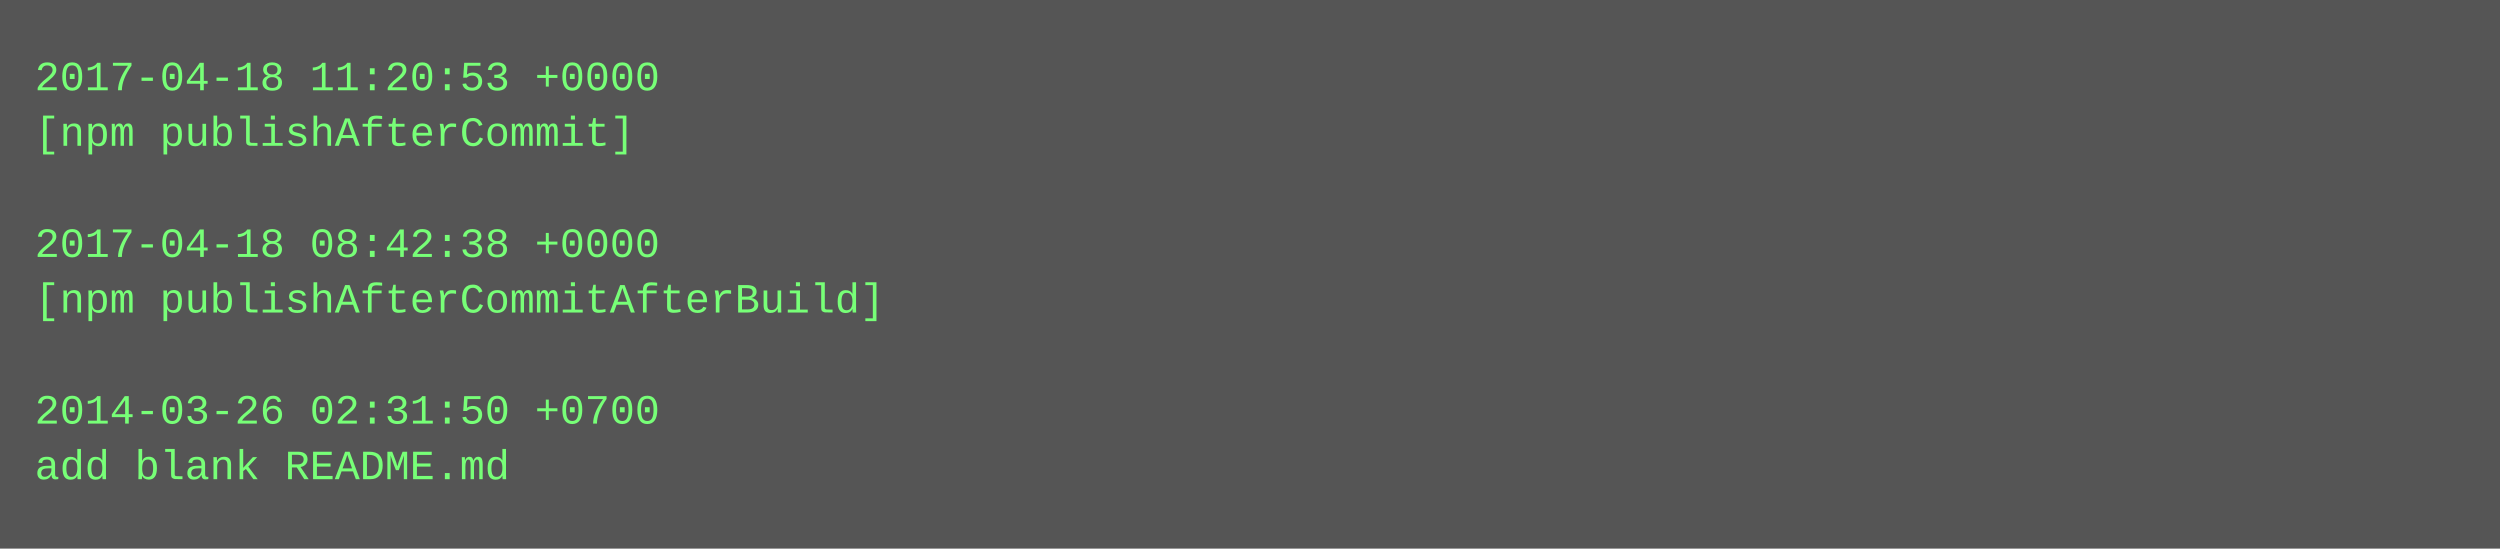
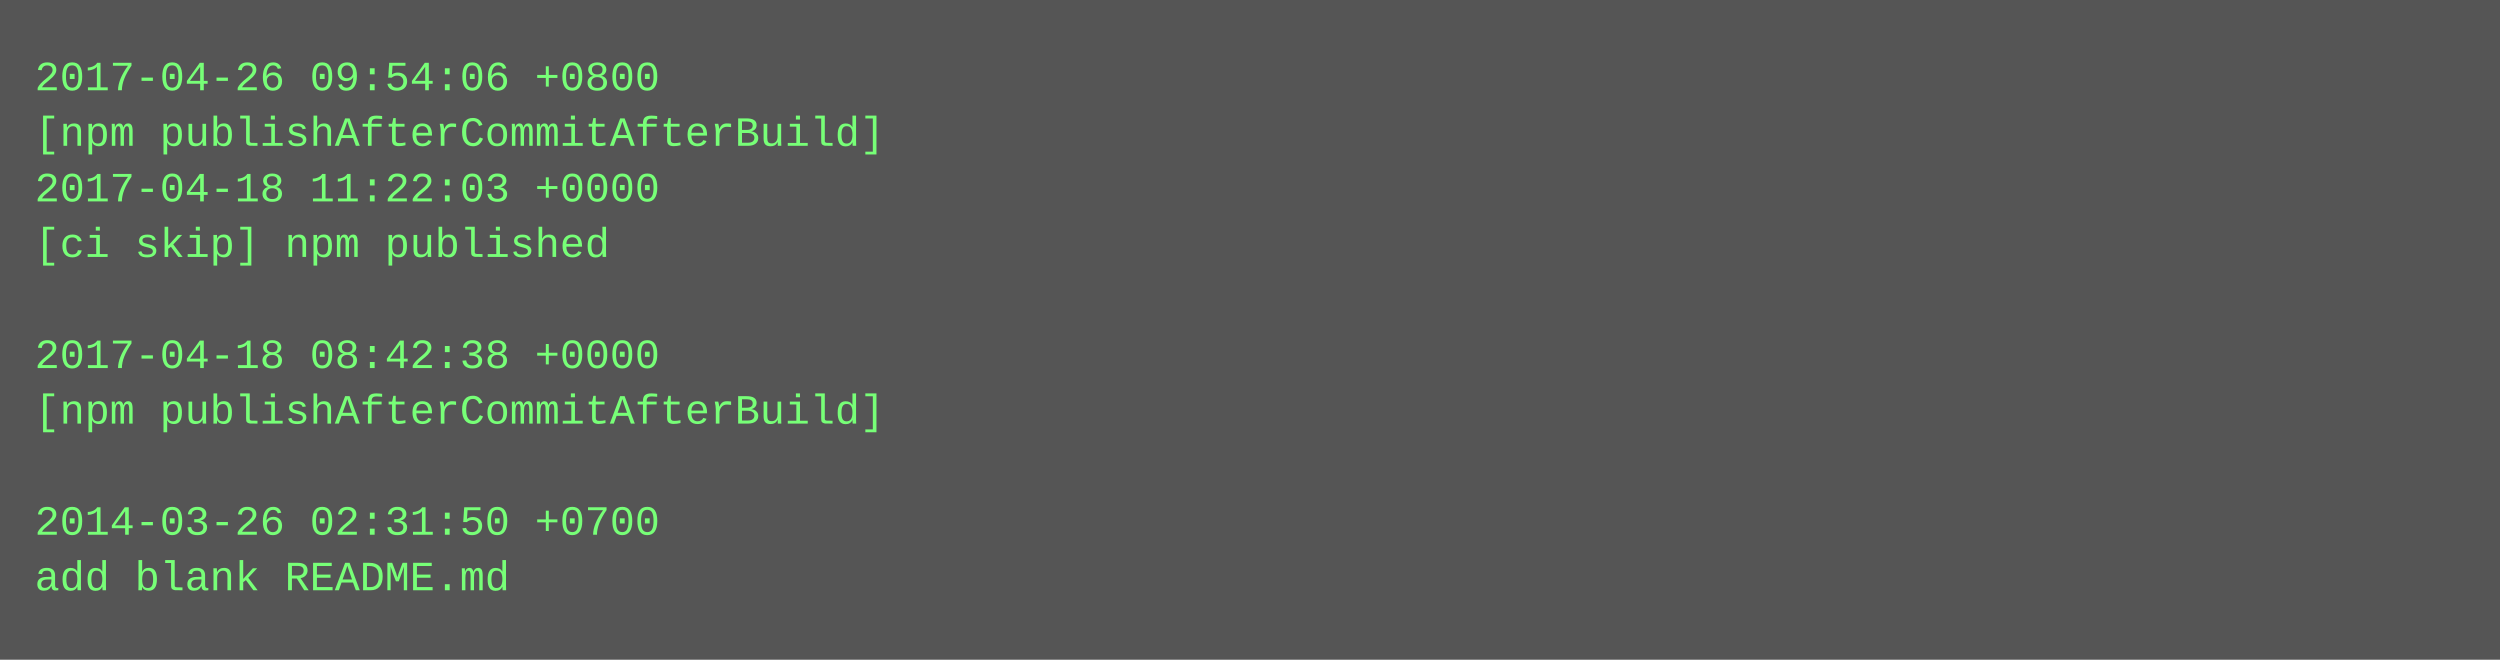
- <svg xmlns="http://www.w3.org/2000/svg" height="158" width="720">
-   <rect height="158" fill="#555" width="720" />
+ <svg xmlns="http://www.w3.org/2000/svg" height="190" width="720">
+   <rect height="190" fill="#555" width="720" />
  <text fill="#7f7" font-family="Courier New" font-size="12" xml:space="preserve">
-     <tspan x="10" y="26">2017-04-18 11:20:53 +0000</tspan>
-     <tspan x="10" y="42">[npm publishAfterCommit]</tspan>
-     <tspan x="10" y="58" />
-     <tspan x="10" y="74">2017-04-18 08:42:38 +0000</tspan>
-     <tspan x="10" y="90">[npm publishAfterCommitAfterBuild]</tspan>
-     <tspan x="10" y="106" />
-     <tspan x="10" y="122">2014-03-26 02:31:50 +0700</tspan>
-     <tspan x="10" y="138">add blank README.md</tspan>
+     <tspan x="10" y="26">2017-04-26 09:54:06 +0800</tspan>
+     <tspan x="10" y="42">[npm publishAfterCommitAfterBuild]</tspan>
+     <tspan x="10" y="58">2017-04-18 11:22:03 +0000</tspan>
+     <tspan x="10" y="74">[ci skip] npm published</tspan>
+     <tspan x="10" y="90" />
+     <tspan x="10" y="106">2017-04-18 08:42:38 +0000</tspan>
+     <tspan x="10" y="122">[npm publishAfterCommitAfterBuild]</tspan>
+     <tspan x="10" y="138" />
+     <tspan x="10" y="154">2014-03-26 02:31:50 +0700</tspan>
+     <tspan x="10" y="170">add blank README.md</tspan>
  </text>
</svg>
